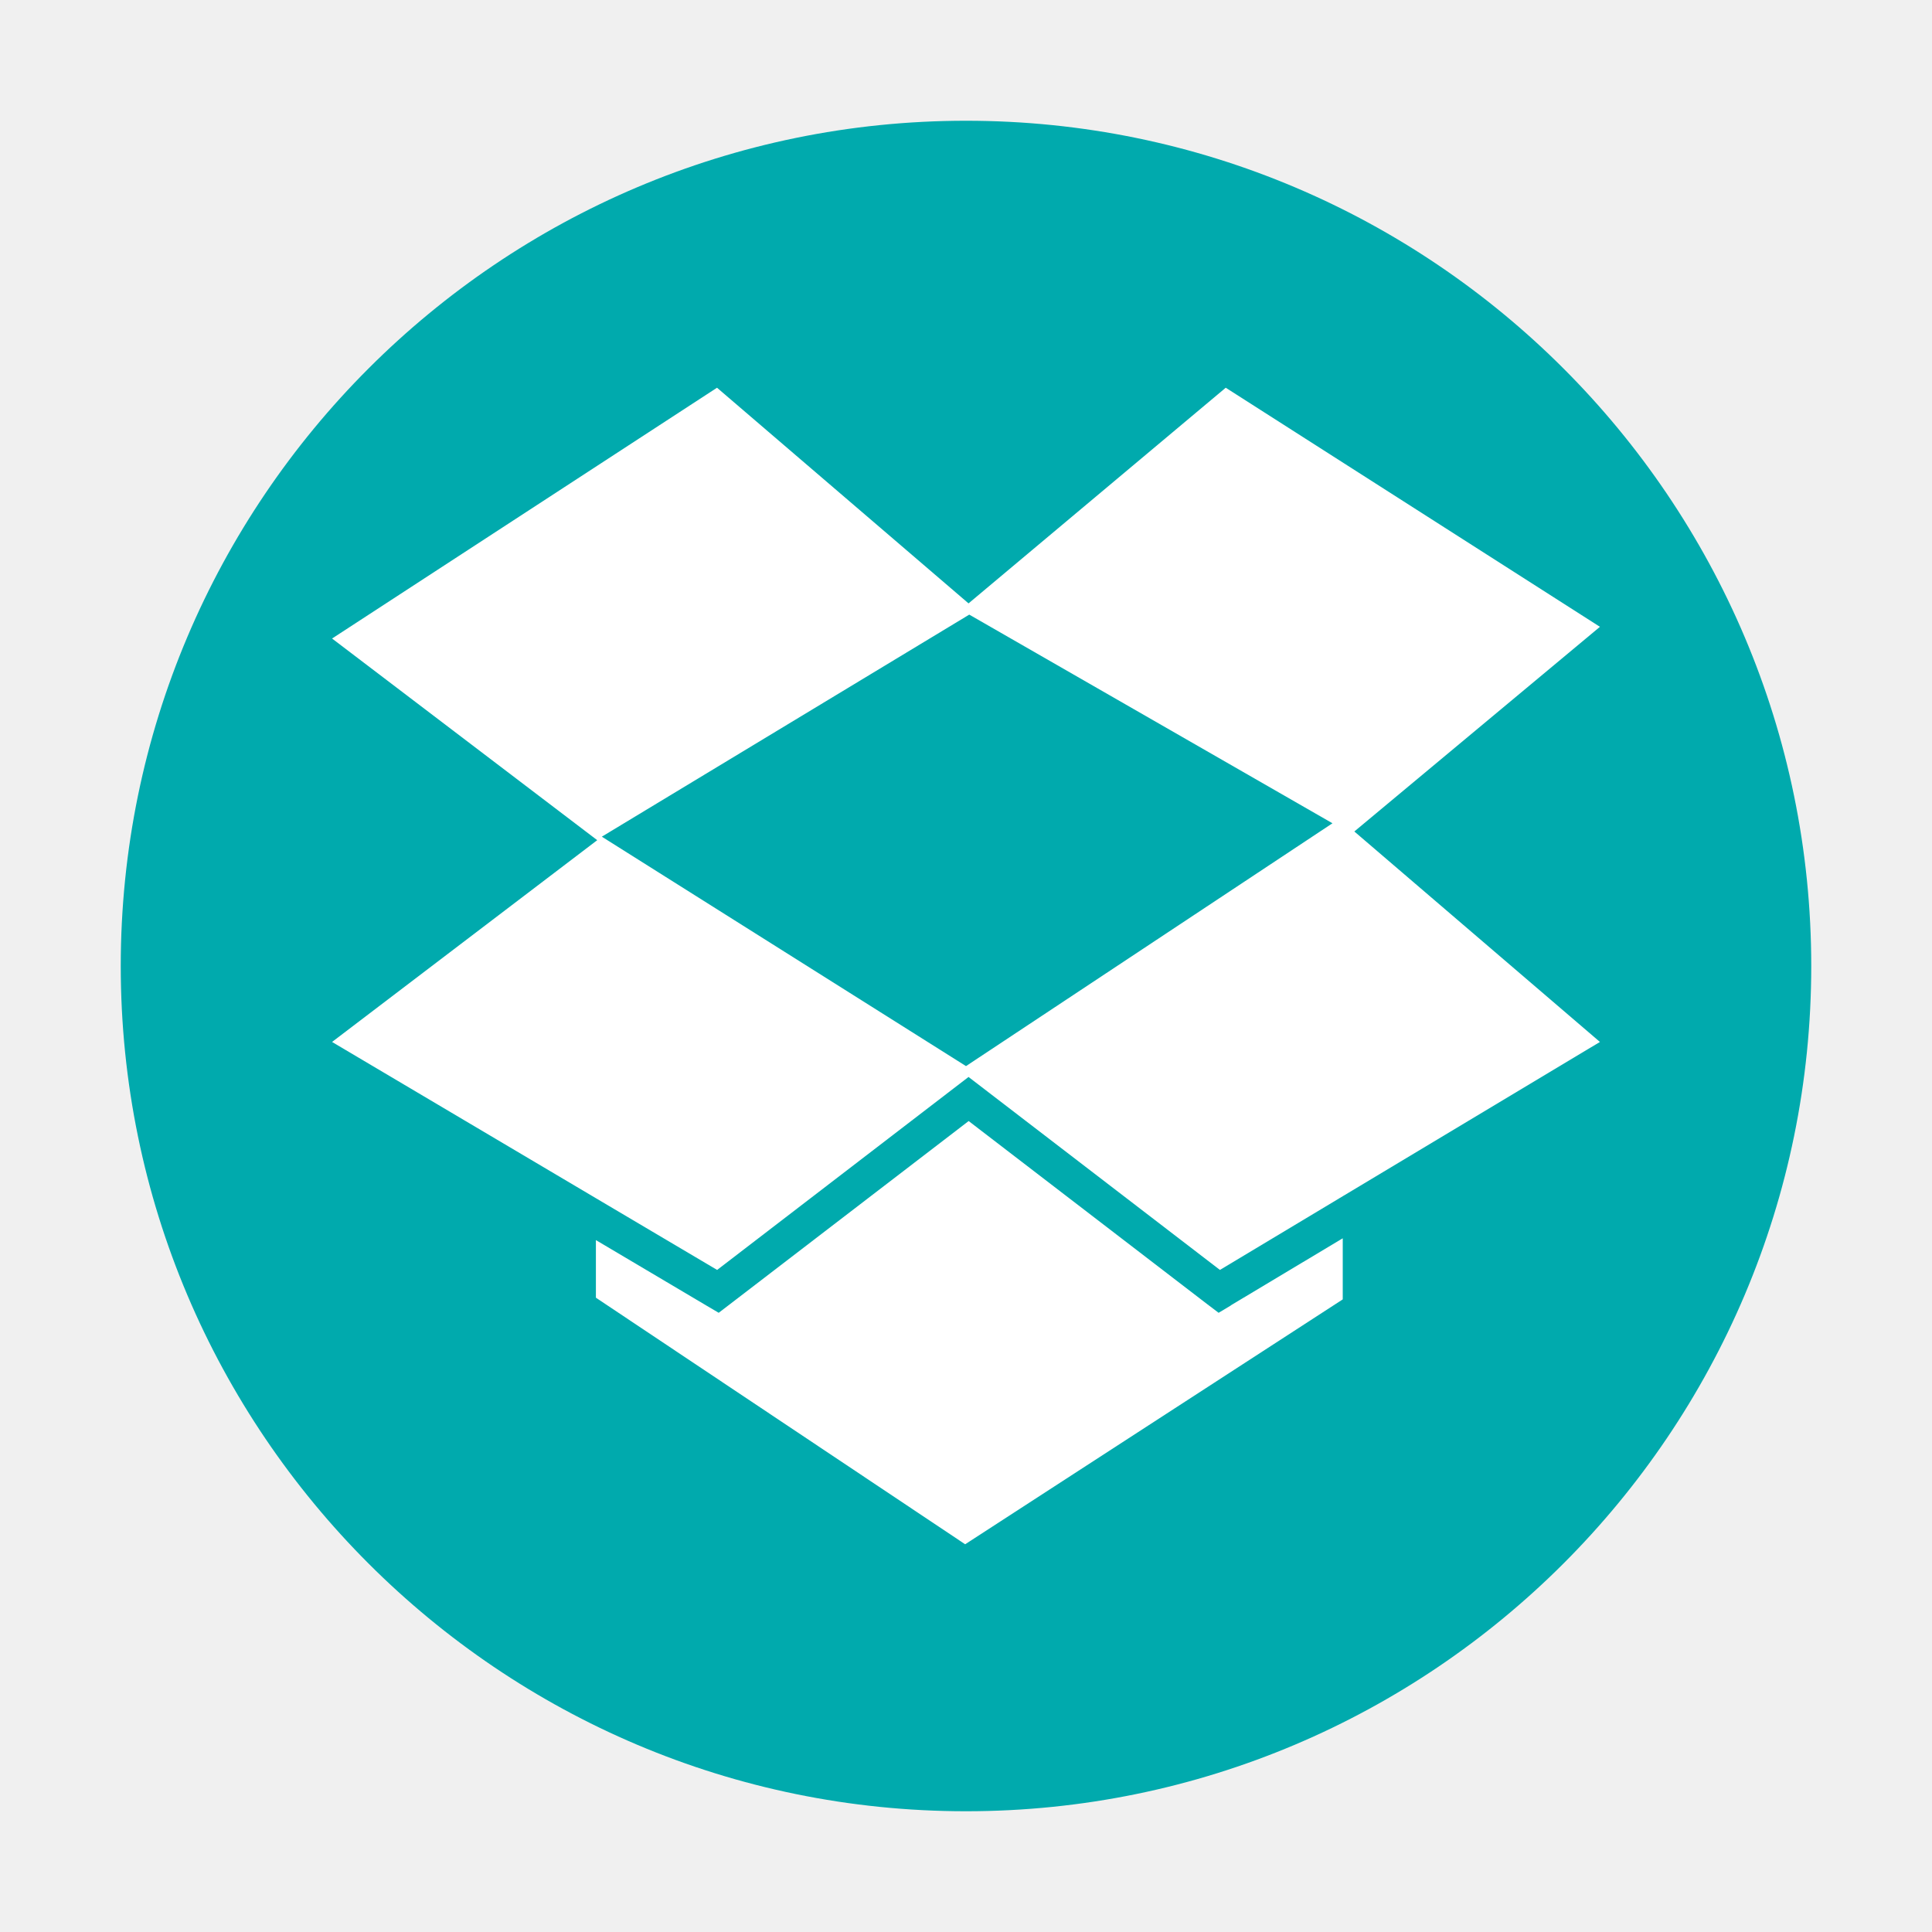
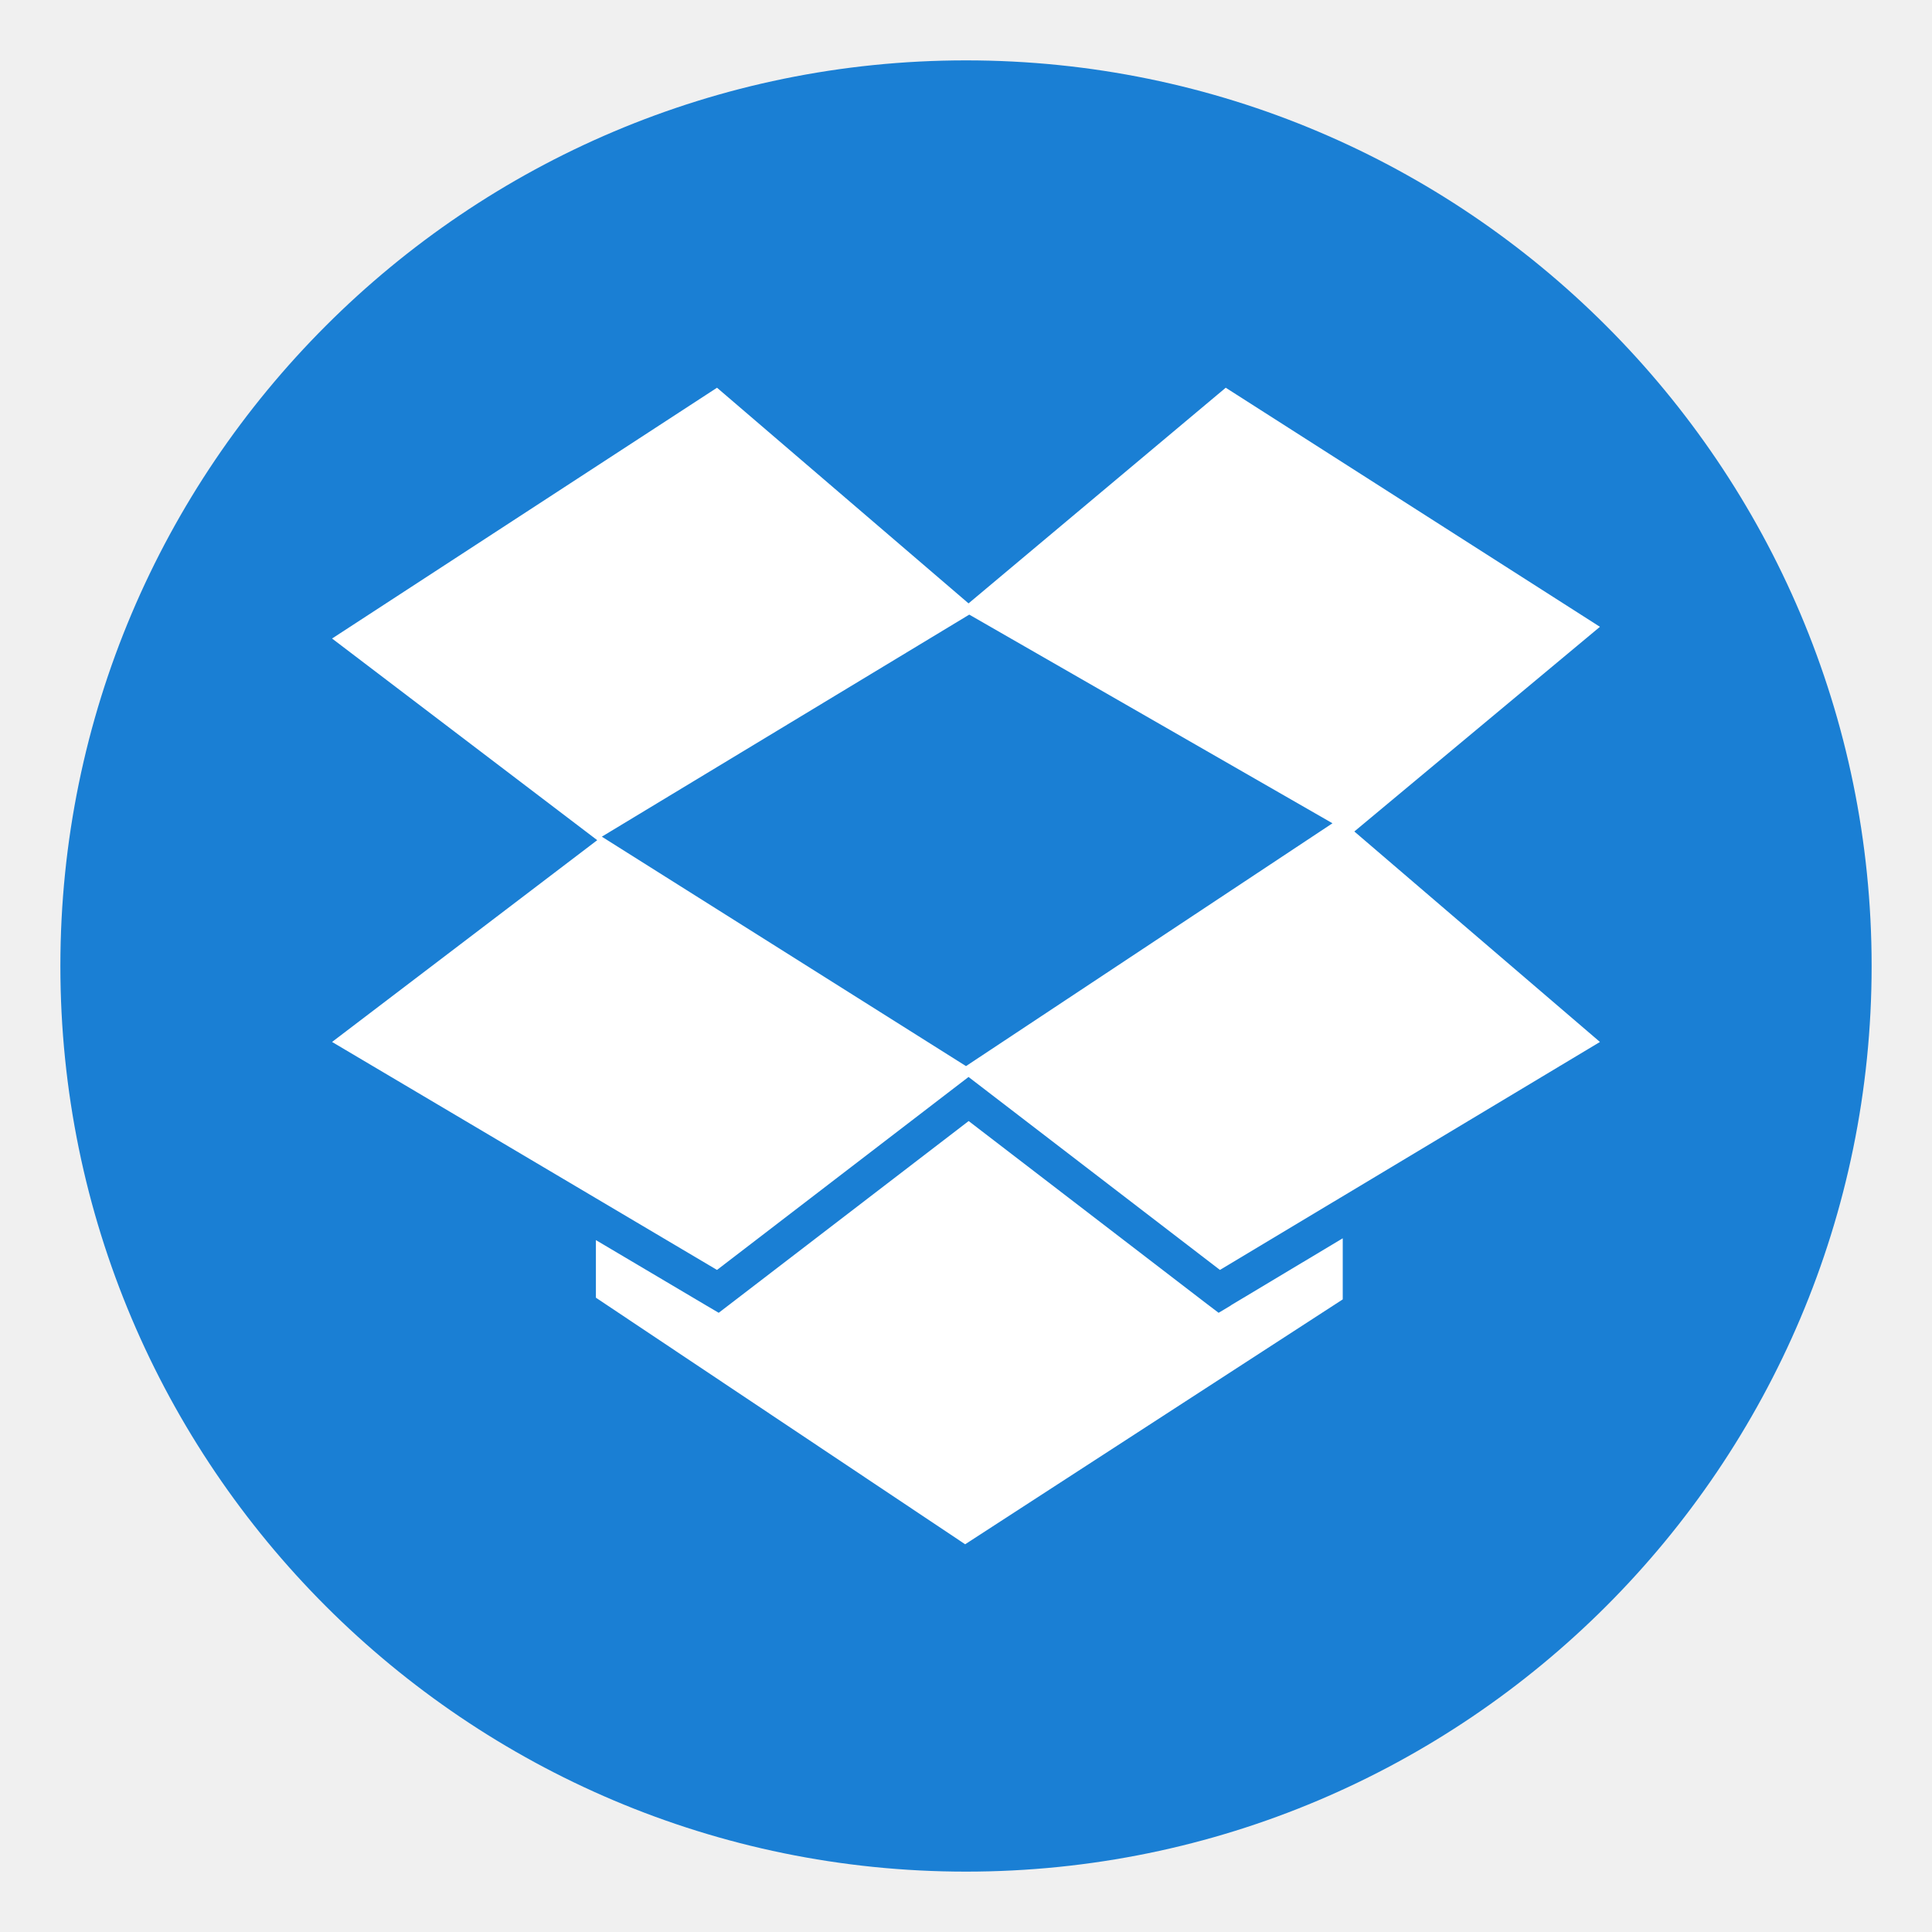
<svg xmlns="http://www.w3.org/2000/svg" xmlns:xlink="http://www.w3.org/1999/xlink" version="1.2" width="16" height="16" id="svg2">
  <defs id="defs4">
    <linearGradient x1="2035.165" y1="3208.074" x2="2035.165" y2="3241.997" id="linearGradient11527-6" xlink:href="#linearGradient27416-1-5" gradientUnits="userSpaceOnUse" gradientTransform="matrix(0.5748496,0,0,0.4297553,-1164.014,-1377.772)" />
    <linearGradient id="linearGradient27416-1-5">
      <stop id="stop27420-2-2" style="stop-color:#55c1ec;stop-opacity:1" offset="0" />
      <stop id="stop27422-3-2" style="stop-color:#3689e6;stop-opacity:1" offset="1" />
    </linearGradient>
    <linearGradient id="linearGradient4011-0-8-3">
      <stop id="stop4013-2-3-6" style="stop-color:#ffffff;stop-opacity:1" offset="0" />
      <stop id="stop4015-7-1-68" style="stop-color:#ffffff;stop-opacity:0.235" offset="0.508" />
      <stop id="stop4017-13-5-6" style="stop-color:#ffffff;stop-opacity:0.157" offset="0.835" />
      <stop id="stop4019-92-5-3" style="stop-color:#ffffff;stop-opacity:0.392" offset="1" />
    </linearGradient>
    <linearGradient x1="71.204" y1="6.238" x2="71.204" y2="44.341" id="linearGradient12398" xlink:href="#linearGradient4011-0-8-3" gradientUnits="userSpaceOnUse" gradientTransform="matrix(0.3513515,0,0,0.3513515,-17.20369,-0.9093047)" />
  </defs>
-   <path d="M 8,1 C 4.138,1 1,4.138 1,8 1,11.862 4.138,15 8,15 11.862,15 15,11.862 15,8 15,4.138 11.862,1 8,1 Z" id="path2555-7-8-5-0" style="color:#000000;display:inline;overflow:visible;visibility:visible;opacity:1;fill:#00aaad;fill-opacity:1;fill-rule:nonzero;stroke:none;stroke-width:0.875;marker:none;enable-background:accumulate" />
-   <path style="display:inline;fill:#ffffff;fill-opacity:1;stroke-width:0.875" display="inline" d="M 11.216,6.886 13.25,5.191 10.151,3.211 8.021,4.997 5.938,3.211 2.75,5.288 4.946,6.958 2.75,8.629 4.935,9.923 v 0 l 1.004,0.594 2.082,-1.598 2.082,1.598 1.018,-0.611 v 0 L 13.25,8.629 Z M 8.027,5.09 11.035,6.818 8,8.829 4.984,6.929 Z m 2.165,5.721 0.928,-0.556 v 0.506 L 7.993,12.789 4.935,10.747 v -0.477 l 0.915,0.542 0.102,0.06 0.094,-0.072 1.976,-1.516 1.975,1.516 0.095,0.072 0.102,-0.061 z" id="path3770" />
+   <path d="M 8,0.5 C 3.862,0.5 0.5,3.862 0.5,8 c 0,4.138 3.362,7.5 7.5,7.5 C 12.138,15.5 15.5,12.138 15.5,8 15.5,3.862 12.138,0.5 8,0.5 Z" id="path2555-7-8-5-0" style="color:#000000;display:inline;overflow:visible;visibility:visible;opacity:1;fill:#1a7fd4;fill-opacity:1;fill-rule:nonzero;stroke:none;stroke-width:0.937;marker:none;enable-background:accumulate" />
+   <path style="display:inline;fill:#ffffff;fill-opacity:1;stroke-width:0.875" display="inline" d="M 11.216,6.886 13.25,5.191 10.151,3.211 8.021,4.997 5.938,3.211 2.75,5.288 4.946,6.958 2.75,8.629 4.935,9.923 v 0 L 5.938,10.517 8.021,8.919 10.103,10.517 11.12,9.907 v 0 l 2.13,-1.278 z M 8.027,5.09 11.035,6.818 8,8.829 4.984,6.929 Z m 2.165,5.721 0.928,-0.556 v 0.506 L 7.993,12.789 4.935,10.747 v -0.477 l 0.915,0.542 0.102,0.06 0.094,-0.072 1.976,-1.516 1.975,1.516 0.095,0.072 0.102,-0.061 z" id="path3770" />
</svg>
